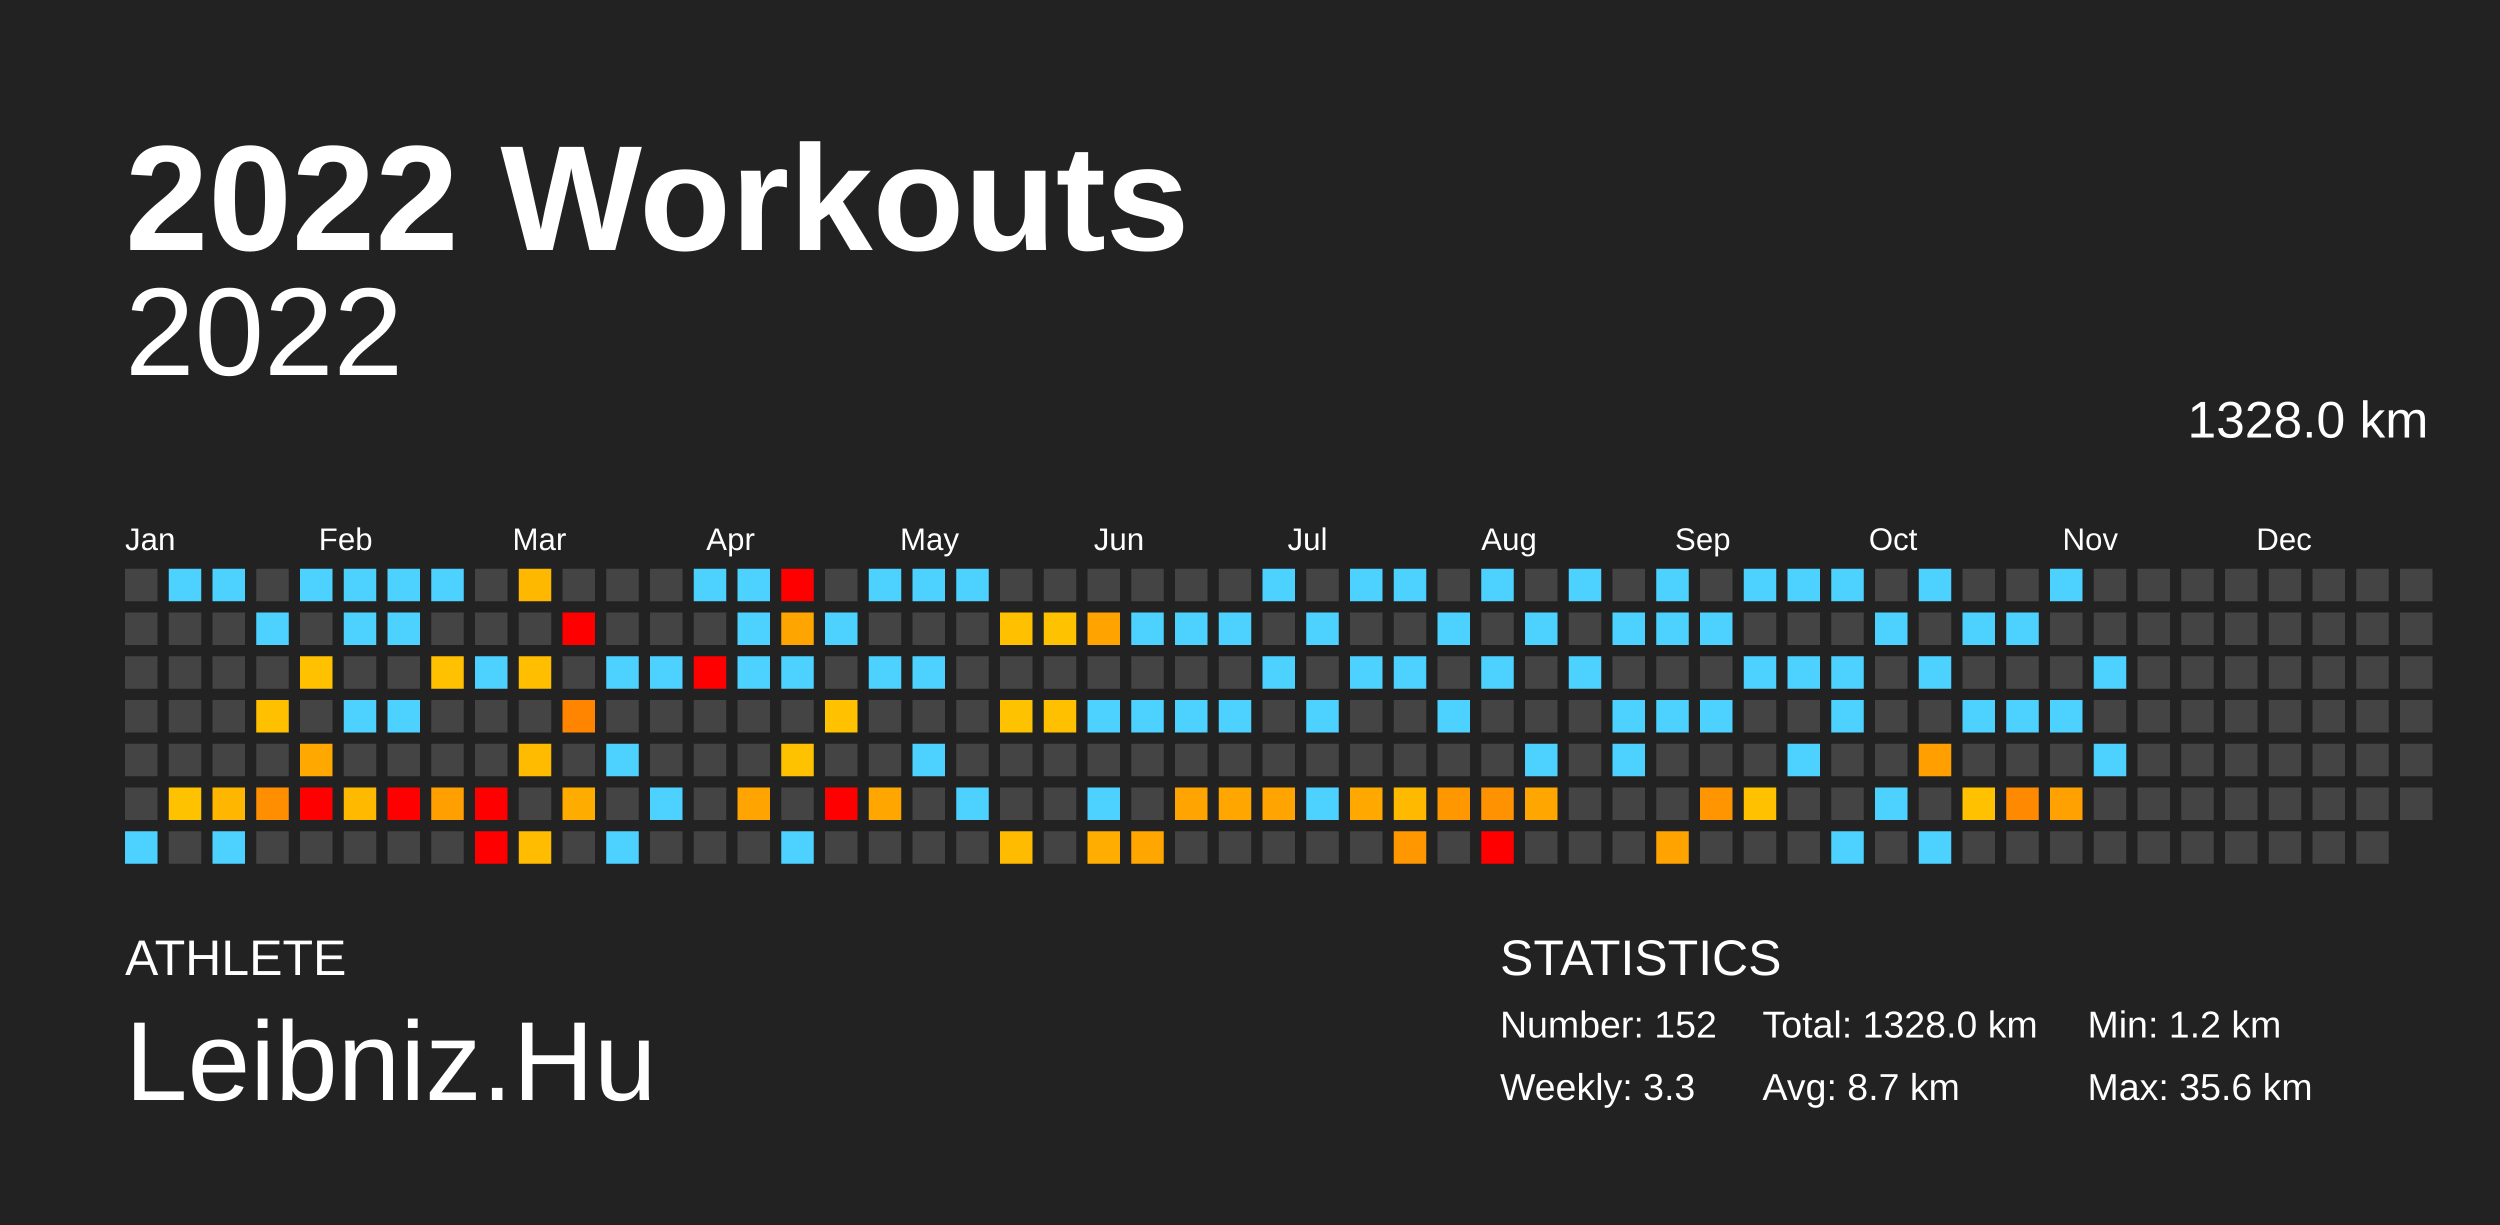
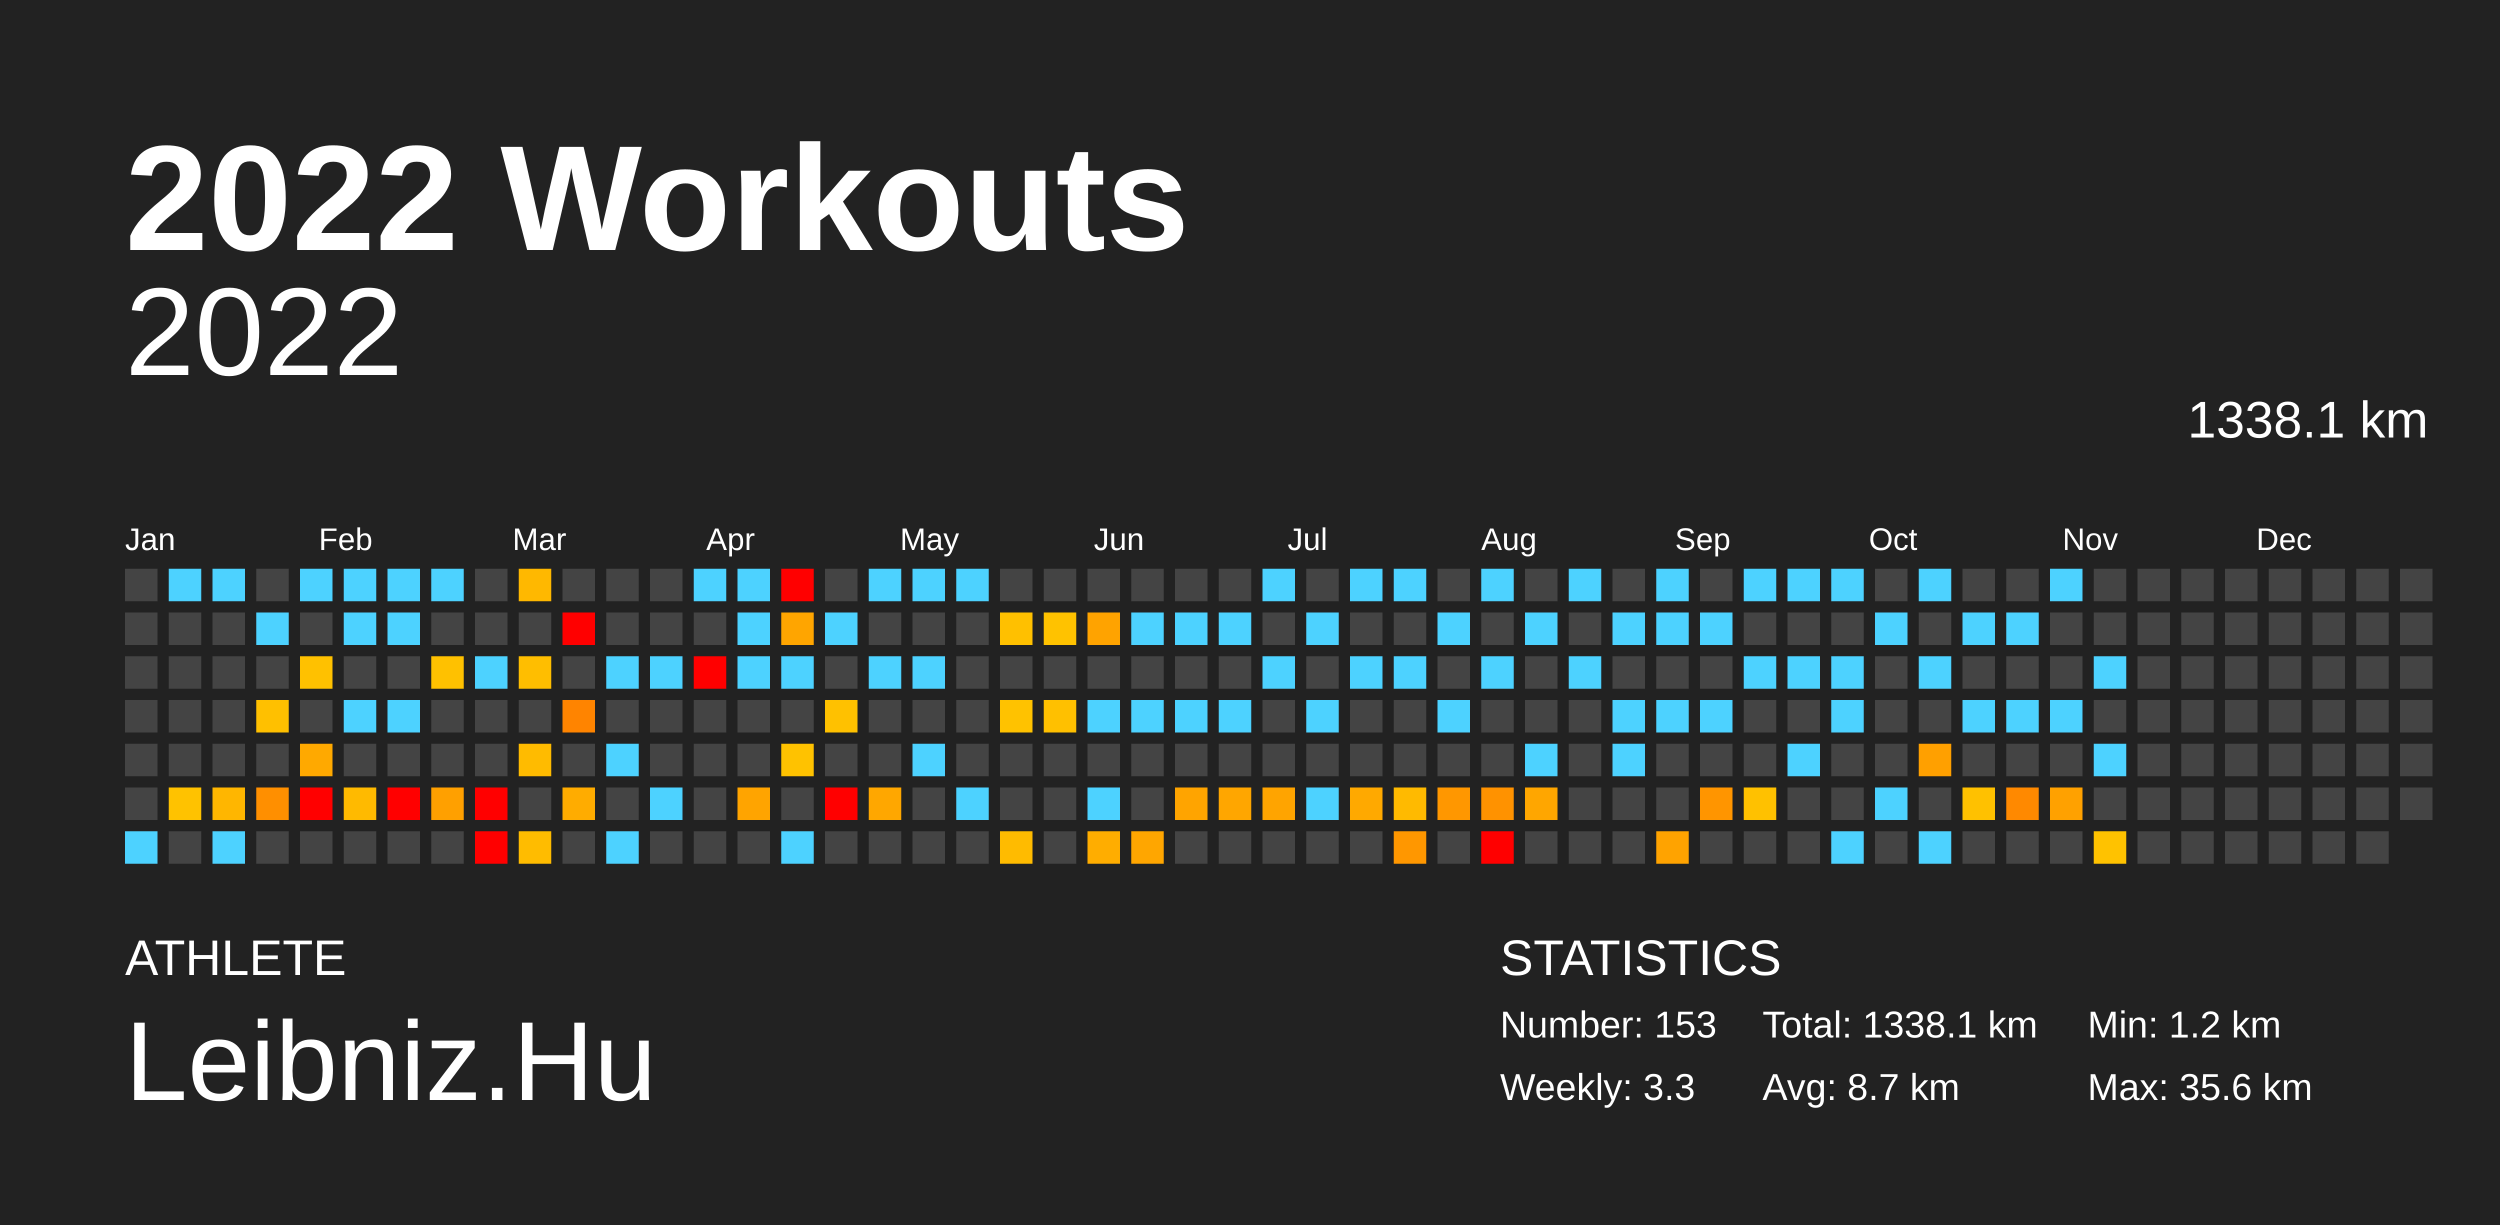
<svg xmlns="http://www.w3.org/2000/svg" baseProfile="full" height="98mm" version="1.1" viewBox="0,0,200,98" width="200mm">
  <defs />
  <rect fill="#222222" height="98" width="200" x="0" y="0" />
  <text fill="#FFFFFF" style="font-size:12px; font-family:Arial; font-weight:bold;" x="10" y="20">2022 Workouts</text>
  <text fill="#FFFFFF" style="font-size:4px; font-family:Arial" x="10" y="78">ATHLETE</text>
  <text fill="#FFFFFF" style="font-size:9px; font-family:Arial" x="10" y="88">Leibniz.Hu</text>
  <text fill="#FFFFFF" style="font-size:4px; font-family:Arial" x="120" y="78">STATISTICS</text>
-   <text fill="#FFFFFF" style="font-size:3px; font-family:Arial" x="120" y="83">Number: 152</text>
+   <text fill="#FFFFFF" style="font-size:3px; font-family:Arial" x="120" y="83">Number: 153</text>
  <text fill="#FFFFFF" style="font-size:3px; font-family:Arial" x="120" y="88">Weekly: 3.3</text>
-   <text fill="#FFFFFF" style="font-size:3px; font-family:Arial" x="141" y="83">Total: 1328.0 km</text>
+   <text fill="#FFFFFF" style="font-size:3px; font-family:Arial" x="141" y="83">Total: 1338.1 km</text>
  <text fill="#FFFFFF" style="font-size:3px; font-family:Arial" x="141" y="88">Avg: 8.7 km</text>
  <text fill="#FFFFFF" style="font-size:3px; font-family:Arial" x="167" y="83">Min: 1.2 km</text>
  <text fill="#FFFFFF" style="font-size:3px; font-family:Arial" x="167" y="88">Max: 35.6 km</text>
  <text alignment-baseline="hanging" fill="#FFFFFF" style="font-size:10.0px; font-family:Arial;" x="10" y="30">2022</text>
-   <text alignment-baseline="hanging" fill="#FFFFFF" style="font-size:4.125px; font-family:Arial;" x="175" y="35">1328.0 km</text>
+   <text alignment-baseline="hanging" fill="#FFFFFF" style="font-size:4.125px; font-family:Arial;" x="175" y="35">1338.1 km</text>
  <text fill="#FFFFFF" style="font-size:2.5px; font-family:Arial" x="10.0" y="44">Jan</text>
  <text fill="#FFFFFF" style="font-size:2.5px; font-family:Arial" x="25.5" y="44">Feb</text>
  <text fill="#FFFFFF" style="font-size:2.5px; font-family:Arial" x="41.0" y="44">Mar</text>
  <text fill="#FFFFFF" style="font-size:2.5px; font-family:Arial" x="56.5" y="44">Apr</text>
  <text fill="#FFFFFF" style="font-size:2.5px; font-family:Arial" x="72.0" y="44">May</text>
  <text fill="#FFFFFF" style="font-size:2.5px; font-family:Arial" x="87.5" y="44">Jun</text>
  <text fill="#FFFFFF" style="font-size:2.5px; font-family:Arial" x="103.0" y="44">Jul</text>
  <text fill="#FFFFFF" style="font-size:2.5px; font-family:Arial" x="118.5" y="44">Aug</text>
  <text fill="#FFFFFF" style="font-size:2.5px; font-family:Arial" x="134.0" y="44">Sep</text>
  <text fill="#FFFFFF" style="font-size:2.5px; font-family:Arial" x="149.5" y="44">Oct</text>
  <text fill="#FFFFFF" style="font-size:2.5px; font-family:Arial" x="165.0" y="44">Nov</text>
  <text fill="#FFFFFF" style="font-size:2.5px; font-family:Arial" x="180.5" y="44">Dec</text>
  <rect fill="#444444" height="2.6" width="2.6" x="10.0" y="45.5" />
  <rect fill="#444444" height="2.6" width="2.6" x="10.0" y="49.0" />
  <rect fill="#444444" height="2.6" width="2.6" x="10.0" y="52.5" />
  <rect fill="#444444" height="2.6" width="2.6" x="10.0" y="56.0" />
  <rect fill="#444444" height="2.6" width="2.6" x="10.0" y="59.5" />
  <rect fill="#444444" height="2.6" width="2.6" x="10.0" y="63.0" />
  <rect fill="#4dd2ff" height="2.6" width="2.6" x="10.0" y="66.5" />
  <rect fill="#4dd2ff" height="2.6" width="2.6" x="13.5" y="45.5" />
  <rect fill="#444444" height="2.6" width="2.6" x="13.5" y="49.0" />
  <rect fill="#444444" height="2.6" width="2.6" x="13.5" y="52.5" />
  <rect fill="#444444" height="2.6" width="2.6" x="13.5" y="56.0" />
  <rect fill="#444444" height="2.6" width="2.6" x="13.5" y="59.5" />
  <rect fill="#ffc200" height="2.6" width="2.6" x="13.5" y="63.0" />
  <rect fill="#444444" height="2.6" width="2.6" x="13.5" y="66.5" />
  <rect fill="#4dd2ff" height="2.6" width="2.6" x="17.0" y="45.5" />
  <rect fill="#444444" height="2.6" width="2.6" x="17.0" y="49.0" />
  <rect fill="#444444" height="2.6" width="2.6" x="17.0" y="52.5" />
  <rect fill="#444444" height="2.6" width="2.6" x="17.0" y="56.0" />
  <rect fill="#444444" height="2.6" width="2.6" x="17.0" y="59.5" />
  <rect fill="#ffb600" height="2.6" width="2.6" x="17.0" y="63.0" />
  <rect fill="#4dd2ff" height="2.6" width="2.6" x="17.0" y="66.5" />
  <rect fill="#444444" height="2.6" width="2.6" x="20.5" y="45.5" />
  <rect fill="#4dd2ff" height="2.6" width="2.6" x="20.5" y="49.0" />
  <rect fill="#444444" height="2.6" width="2.6" x="20.5" y="52.5" />
  <rect fill="#ffc000" height="2.6" width="2.6" x="20.5" y="56.0" />
  <rect fill="#444444" height="2.6" width="2.6" x="20.5" y="59.5" />
  <rect fill="#ff8f00" height="2.6" width="2.6" x="20.5" y="63.0" />
  <rect fill="#444444" height="2.6" width="2.6" x="20.5" y="66.5" />
  <rect fill="#4dd2ff" height="2.6" width="2.6" x="24.0" y="45.5" />
  <rect fill="#444444" height="2.6" width="2.6" x="24.0" y="49.0" />
  <rect fill="#ffc100" height="2.6" width="2.6" x="24.0" y="52.5" />
  <rect fill="#444444" height="2.6" width="2.6" x="24.0" y="56.0" />
  <rect fill="#ffa900" height="2.6" width="2.6" x="24.0" y="59.5" />
  <rect fill="red" height="2.6" width="2.6" x="24.0" y="63.0" />
  <rect fill="#444444" height="2.6" width="2.6" x="24.0" y="66.5" />
  <rect fill="#4dd2ff" height="2.6" width="2.6" x="27.5" y="45.5" />
  <rect fill="#4dd2ff" height="2.6" width="2.6" x="27.5" y="49.0" />
  <rect fill="#444444" height="2.6" width="2.6" x="27.5" y="52.5" />
  <rect fill="#4dd2ff" height="2.6" width="2.6" x="27.5" y="56.0" />
  <rect fill="#444444" height="2.6" width="2.6" x="27.5" y="59.5" />
  <rect fill="#ffba00" height="2.6" width="2.6" x="27.5" y="63.0" />
  <rect fill="#444444" height="2.6" width="2.6" x="27.5" y="66.5" />
  <rect fill="#4dd2ff" height="2.6" width="2.6" x="31.0" y="45.5" />
  <rect fill="#4dd2ff" height="2.6" width="2.6" x="31.0" y="49.0" />
  <rect fill="#444444" height="2.6" width="2.6" x="31.0" y="52.5" />
  <rect fill="#4dd2ff" height="2.6" width="2.6" x="31.0" y="56.0" />
  <rect fill="#444444" height="2.6" width="2.6" x="31.0" y="59.5" />
  <rect fill="red" height="2.6" width="2.6" x="31.0" y="63.0" />
  <rect fill="#444444" height="2.6" width="2.6" x="31.0" y="66.5" />
  <rect fill="#4dd2ff" height="2.6" width="2.6" x="34.5" y="45.5" />
  <rect fill="#444444" height="2.6" width="2.6" x="34.5" y="49.0" />
  <rect fill="#ffc100" height="2.6" width="2.6" x="34.5" y="52.5" />
  <rect fill="#444444" height="2.6" width="2.6" x="34.5" y="56.0" />
  <rect fill="#444444" height="2.6" width="2.6" x="34.5" y="59.5" />
  <rect fill="#ffa000" height="2.6" width="2.6" x="34.5" y="63.0" />
  <rect fill="#444444" height="2.6" width="2.6" x="34.5" y="66.5" />
  <rect fill="#444444" height="2.6" width="2.6" x="38.0" y="45.5" />
  <rect fill="#444444" height="2.6" width="2.6" x="38.0" y="49.0" />
  <rect fill="#4dd2ff" height="2.6" width="2.6" x="38.0" y="52.5" />
  <rect fill="#444444" height="2.6" width="2.6" x="38.0" y="56.0" />
  <rect fill="#444444" height="2.6" width="2.6" x="38.0" y="59.5" />
  <rect fill="red" height="2.6" width="2.6" x="38.0" y="63.0" />
  <rect fill="red" height="2.6" width="2.6" x="38.0" y="66.5" />
  <rect fill="#ffb800" height="2.6" width="2.6" x="41.5" y="45.5" />
  <rect fill="#444444" height="2.6" width="2.6" x="41.5" y="49.0" />
  <rect fill="#ffbe00" height="2.6" width="2.6" x="41.5" y="52.5" />
  <rect fill="#444444" height="2.6" width="2.6" x="41.5" y="56.0" />
  <rect fill="#ffbb00" height="2.6" width="2.6" x="41.5" y="59.5" />
  <rect fill="#444444" height="2.6" width="2.6" x="41.5" y="63.0" />
  <rect fill="#ffbc00" height="2.6" width="2.6" x="41.5" y="66.5" />
  <rect fill="#444444" height="2.6" width="2.6" x="45.0" y="45.5" />
  <rect fill="red" height="2.6" width="2.6" x="45.0" y="49.0" />
  <rect fill="#444444" height="2.6" width="2.6" x="45.0" y="52.5" />
  <rect fill="#ff8400" height="2.6" width="2.6" x="45.0" y="56.0" />
  <rect fill="#444444" height="2.6" width="2.6" x="45.0" y="59.5" />
  <rect fill="#ffac00" height="2.6" width="2.6" x="45.0" y="63.0" />
  <rect fill="#444444" height="2.6" width="2.6" x="45.0" y="66.5" />
  <rect fill="#444444" height="2.6" width="2.6" x="48.5" y="45.5" />
  <rect fill="#444444" height="2.6" width="2.6" x="48.5" y="49.0" />
  <rect fill="#4dd2ff" height="2.6" width="2.6" x="48.5" y="52.5" />
  <rect fill="#444444" height="2.6" width="2.6" x="48.5" y="56.0" />
  <rect fill="#4dd2ff" height="2.6" width="2.6" x="48.5" y="59.5" />
  <rect fill="#444444" height="2.6" width="2.6" x="48.5" y="63.0" />
  <rect fill="#4dd2ff" height="2.6" width="2.6" x="48.5" y="66.5" />
  <rect fill="#444444" height="2.6" width="2.6" x="52.0" y="45.5" />
  <rect fill="#444444" height="2.6" width="2.6" x="52.0" y="49.0" />
  <rect fill="#4dd2ff" height="2.6" width="2.6" x="52.0" y="52.5" />
  <rect fill="#444444" height="2.6" width="2.6" x="52.0" y="56.0" />
  <rect fill="#444444" height="2.6" width="2.6" x="52.0" y="59.5" />
  <rect fill="#4dd2ff" height="2.6" width="2.6" x="52.0" y="63.0" />
  <rect fill="#444444" height="2.6" width="2.6" x="52.0" y="66.5" />
  <rect fill="#4dd2ff" height="2.6" width="2.6" x="55.5" y="45.5" />
  <rect fill="#444444" height="2.6" width="2.6" x="55.5" y="49.0" />
  <rect fill="red" height="2.6" width="2.6" x="55.5" y="52.5" />
  <rect fill="#444444" height="2.6" width="2.6" x="55.5" y="56.0" />
  <rect fill="#444444" height="2.6" width="2.6" x="55.5" y="59.5" />
  <rect fill="#444444" height="2.6" width="2.6" x="55.5" y="63.0" />
  <rect fill="#444444" height="2.6" width="2.6" x="55.5" y="66.5" />
  <rect fill="#4dd2ff" height="2.6" width="2.6" x="59.0" y="45.5" />
  <rect fill="#4dd2ff" height="2.6" width="2.6" x="59.0" y="49.0" />
  <rect fill="#4dd2ff" height="2.6" width="2.6" x="59.0" y="52.5" />
  <rect fill="#444444" height="2.6" width="2.6" x="59.0" y="56.0" />
  <rect fill="#444444" height="2.6" width="2.6" x="59.0" y="59.5" />
  <rect fill="#ffa400" height="2.6" width="2.6" x="59.0" y="63.0" />
  <rect fill="#444444" height="2.6" width="2.6" x="59.0" y="66.5" />
  <rect fill="red" height="2.6" width="2.6" x="62.5" y="45.5" />
  <rect fill="#ffa500" height="2.6" width="2.6" x="62.5" y="49.0" />
  <rect fill="#4dd2ff" height="2.6" width="2.6" x="62.5" y="52.5" />
  <rect fill="#444444" height="2.6" width="2.6" x="62.5" y="56.0" />
  <rect fill="#ffc200" height="2.6" width="2.6" x="62.5" y="59.5" />
  <rect fill="#444444" height="2.6" width="2.6" x="62.5" y="63.0" />
  <rect fill="#4dd2ff" height="2.6" width="2.6" x="62.5" y="66.5" />
  <rect fill="#444444" height="2.6" width="2.6" x="66.0" y="45.5" />
  <rect fill="#4dd2ff" height="2.6" width="2.6" x="66.0" y="49.0" />
  <rect fill="#444444" height="2.6" width="2.6" x="66.0" y="52.5" />
  <rect fill="#ffc100" height="2.6" width="2.6" x="66.0" y="56.0" />
  <rect fill="#444444" height="2.6" width="2.6" x="66.0" y="59.5" />
  <rect fill="red" height="2.6" width="2.6" x="66.0" y="63.0" />
  <rect fill="#444444" height="2.6" width="2.6" x="66.0" y="66.5" />
  <rect fill="#4dd2ff" height="2.6" width="2.6" x="69.5" y="45.5" />
  <rect fill="#444444" height="2.6" width="2.6" x="69.5" y="49.0" />
  <rect fill="#4dd2ff" height="2.6" width="2.6" x="69.5" y="52.5" />
  <rect fill="#444444" height="2.6" width="2.6" x="69.5" y="56.0" />
  <rect fill="#444444" height="2.6" width="2.6" x="69.5" y="59.5" />
  <rect fill="#ffa700" height="2.6" width="2.6" x="69.5" y="63.0" />
  <rect fill="#444444" height="2.6" width="2.6" x="69.5" y="66.5" />
  <rect fill="#4dd2ff" height="2.6" width="2.6" x="73.0" y="45.5" />
  <rect fill="#444444" height="2.6" width="2.6" x="73.0" y="49.0" />
  <rect fill="#4dd2ff" height="2.6" width="2.6" x="73.0" y="52.5" />
  <rect fill="#444444" height="2.6" width="2.6" x="73.0" y="56.0" />
  <rect fill="#4dd2ff" height="2.6" width="2.6" x="73.0" y="59.5" />
  <rect fill="#444444" height="2.6" width="2.6" x="73.0" y="63.0" />
  <rect fill="#444444" height="2.6" width="2.6" x="73.0" y="66.5" />
  <rect fill="#4dd2ff" height="2.6" width="2.6" x="76.5" y="45.5" />
  <rect fill="#444444" height="2.6" width="2.6" x="76.5" y="49.0" />
  <rect fill="#444444" height="2.6" width="2.6" x="76.5" y="52.5" />
  <rect fill="#444444" height="2.6" width="2.6" x="76.5" y="56.0" />
  <rect fill="#444444" height="2.6" width="2.6" x="76.5" y="59.5" />
  <rect fill="#4dd2ff" height="2.6" width="2.6" x="76.5" y="63.0" />
  <rect fill="#444444" height="2.6" width="2.6" x="76.5" y="66.5" />
  <rect fill="#444444" height="2.6" width="2.6" x="80.0" y="45.5" />
  <rect fill="#ffc000" height="2.6" width="2.6" x="80.0" y="49.0" />
  <rect fill="#444444" height="2.6" width="2.6" x="80.0" y="52.5" />
  <rect fill="#ffc200" height="2.6" width="2.6" x="80.0" y="56.0" />
  <rect fill="#444444" height="2.6" width="2.6" x="80.0" y="59.5" />
  <rect fill="#444444" height="2.6" width="2.6" x="80.0" y="63.0" />
  <rect fill="#ffbb00" height="2.6" width="2.6" x="80.0" y="66.5" />
  <rect fill="#444444" height="2.6" width="2.6" x="83.5" y="45.5" />
  <rect fill="#ffc200" height="2.6" width="2.6" x="83.5" y="49.0" />
  <rect fill="#444444" height="2.6" width="2.6" x="83.5" y="52.5" />
  <rect fill="#ffc000" height="2.6" width="2.6" x="83.5" y="56.0" />
  <rect fill="#444444" height="2.6" width="2.6" x="83.5" y="59.5" />
  <rect fill="#444444" height="2.6" width="2.6" x="83.5" y="63.0" />
  <rect fill="#444444" height="2.6" width="2.6" x="83.5" y="66.5" />
  <rect fill="#444444" height="2.6" width="2.6" x="87.0" y="45.5" />
  <rect fill="#ffa300" height="2.6" width="2.6" x="87.0" y="49.0" />
  <rect fill="#444444" height="2.6" width="2.6" x="87.0" y="52.5" />
  <rect fill="#4dd2ff" height="2.6" width="2.6" x="87.0" y="56.0" />
  <rect fill="#444444" height="2.6" width="2.6" x="87.0" y="59.5" />
  <rect fill="#4dd2ff" height="2.6" width="2.6" x="87.0" y="63.0" />
  <rect fill="#ffad00" height="2.6" width="2.6" x="87.0" y="66.5" />
  <rect fill="#444444" height="2.6" width="2.6" x="90.5" y="45.5" />
  <rect fill="#4dd2ff" height="2.6" width="2.6" x="90.5" y="49.0" />
  <rect fill="#444444" height="2.6" width="2.6" x="90.5" y="52.5" />
  <rect fill="#4dd2ff" height="2.6" width="2.6" x="90.5" y="56.0" />
  <rect fill="#444444" height="2.6" width="2.6" x="90.5" y="59.5" />
  <rect fill="#444444" height="2.6" width="2.6" x="90.5" y="63.0" />
  <rect fill="#ffa600" height="2.6" width="2.6" x="90.5" y="66.5" />
  <rect fill="#444444" height="2.6" width="2.6" x="94.0" y="45.5" />
  <rect fill="#4dd2ff" height="2.6" width="2.6" x="94.0" y="49.0" />
  <rect fill="#444444" height="2.6" width="2.6" x="94.0" y="52.5" />
  <rect fill="#4dd2ff" height="2.6" width="2.6" x="94.0" y="56.0" />
  <rect fill="#444444" height="2.6" width="2.6" x="94.0" y="59.5" />
  <rect fill="#ffa400" height="2.6" width="2.6" x="94.0" y="63.0" />
  <rect fill="#444444" height="2.6" width="2.6" x="94.0" y="66.5" />
  <rect fill="#444444" height="2.6" width="2.6" x="97.5" y="45.5" />
  <rect fill="#4dd2ff" height="2.6" width="2.6" x="97.5" y="49.0" />
  <rect fill="#444444" height="2.6" width="2.6" x="97.5" y="52.5" />
  <rect fill="#4dd2ff" height="2.6" width="2.6" x="97.5" y="56.0" />
  <rect fill="#444444" height="2.6" width="2.6" x="97.5" y="59.5" />
  <rect fill="#ffa600" height="2.6" width="2.6" x="97.5" y="63.0" />
  <rect fill="#444444" height="2.6" width="2.6" x="97.5" y="66.5" />
  <rect fill="#4dd2ff" height="2.6" width="2.6" x="101.0" y="45.5" />
  <rect fill="#444444" height="2.6" width="2.6" x="101.0" y="49.0" />
  <rect fill="#4dd2ff" height="2.6" width="2.6" x="101.0" y="52.5" />
  <rect fill="#444444" height="2.6" width="2.6" x="101.0" y="56.0" />
  <rect fill="#444444" height="2.6" width="2.6" x="101.0" y="59.5" />
  <rect fill="#ffa400" height="2.6" width="2.6" x="101.0" y="63.0" />
  <rect fill="#444444" height="2.6" width="2.6" x="101.0" y="66.5" />
  <rect fill="#444444" height="2.6" width="2.6" x="104.5" y="45.5" />
  <rect fill="#4dd2ff" height="2.6" width="2.6" x="104.5" y="49.0" />
  <rect fill="#444444" height="2.6" width="2.6" x="104.5" y="52.5" />
  <rect fill="#4dd2ff" height="2.6" width="2.6" x="104.5" y="56.0" />
  <rect fill="#444444" height="2.6" width="2.6" x="104.5" y="59.5" />
  <rect fill="#4dd2ff" height="2.6" width="2.6" x="104.5" y="63.0" />
  <rect fill="#444444" height="2.6" width="2.6" x="104.5" y="66.5" />
  <rect fill="#4dd2ff" height="2.6" width="2.6" x="108.0" y="45.5" />
  <rect fill="#444444" height="2.6" width="2.6" x="108.0" y="49.0" />
  <rect fill="#4dd2ff" height="2.6" width="2.6" x="108.0" y="52.5" />
  <rect fill="#444444" height="2.6" width="2.6" x="108.0" y="56.0" />
  <rect fill="#444444" height="2.6" width="2.6" x="108.0" y="59.5" />
  <rect fill="#ffa900" height="2.6" width="2.6" x="108.0" y="63.0" />
  <rect fill="#444444" height="2.6" width="2.6" x="108.0" y="66.5" />
  <rect fill="#4dd2ff" height="2.6" width="2.6" x="111.5" y="45.5" />
  <rect fill="#444444" height="2.6" width="2.6" x="111.5" y="49.0" />
  <rect fill="#4dd2ff" height="2.6" width="2.6" x="111.5" y="52.5" />
  <rect fill="#444444" height="2.6" width="2.6" x="111.5" y="56.0" />
  <rect fill="#444444" height="2.6" width="2.6" x="111.5" y="59.5" />
  <rect fill="#ffba00" height="2.6" width="2.6" x="111.5" y="63.0" />
  <rect fill="#ff9700" height="2.6" width="2.6" x="111.5" y="66.5" />
  <rect fill="#444444" height="2.6" width="2.6" x="115.0" y="45.5" />
  <rect fill="#4dd2ff" height="2.6" width="2.6" x="115.0" y="49.0" />
  <rect fill="#444444" height="2.6" width="2.6" x="115.0" y="52.5" />
  <rect fill="#4dd2ff" height="2.6" width="2.6" x="115.0" y="56.0" />
  <rect fill="#444444" height="2.6" width="2.6" x="115.0" y="59.5" />
  <rect fill="#ff9700" height="2.6" width="2.6" x="115.0" y="63.0" />
  <rect fill="#444444" height="2.6" width="2.6" x="115.0" y="66.5" />
  <rect fill="#4dd2ff" height="2.6" width="2.6" x="118.5" y="45.5" />
  <rect fill="#444444" height="2.6" width="2.6" x="118.5" y="49.0" />
  <rect fill="#4dd2ff" height="2.6" width="2.6" x="118.5" y="52.5" />
  <rect fill="#444444" height="2.6" width="2.6" x="118.5" y="56.0" />
  <rect fill="#444444" height="2.6" width="2.6" x="118.5" y="59.5" />
  <rect fill="#ff9200" height="2.6" width="2.6" x="118.5" y="63.0" />
  <rect fill="red" height="2.6" width="2.6" x="118.5" y="66.5" />
  <rect fill="#444444" height="2.6" width="2.6" x="122.0" y="45.5" />
  <rect fill="#4dd2ff" height="2.6" width="2.6" x="122.0" y="49.0" />
  <rect fill="#444444" height="2.6" width="2.6" x="122.0" y="52.5" />
  <rect fill="#444444" height="2.6" width="2.6" x="122.0" y="56.0" />
  <rect fill="#4dd2ff" height="2.6" width="2.6" x="122.0" y="59.5" />
  <rect fill="#ffa600" height="2.6" width="2.6" x="122.0" y="63.0" />
  <rect fill="#444444" height="2.6" width="2.6" x="122.0" y="66.5" />
  <rect fill="#4dd2ff" height="2.6" width="2.6" x="125.5" y="45.5" />
  <rect fill="#444444" height="2.6" width="2.6" x="125.5" y="49.0" />
  <rect fill="#4dd2ff" height="2.6" width="2.6" x="125.5" y="52.5" />
  <rect fill="#444444" height="2.6" width="2.6" x="125.5" y="56.0" />
  <rect fill="#444444" height="2.6" width="2.6" x="125.5" y="59.5" />
  <rect fill="#444444" height="2.6" width="2.6" x="125.5" y="63.0" />
  <rect fill="#444444" height="2.6" width="2.6" x="125.5" y="66.5" />
  <rect fill="#444444" height="2.6" width="2.6" x="129.0" y="45.5" />
  <rect fill="#4dd2ff" height="2.6" width="2.6" x="129.0" y="49.0" />
  <rect fill="#444444" height="2.6" width="2.6" x="129.0" y="52.5" />
  <rect fill="#4dd2ff" height="2.6" width="2.6" x="129.0" y="56.0" />
  <rect fill="#4dd2ff" height="2.6" width="2.6" x="129.0" y="59.5" />
  <rect fill="#444444" height="2.6" width="2.6" x="129.0" y="63.0" />
  <rect fill="#444444" height="2.6" width="2.6" x="129.0" y="66.5" />
  <rect fill="#4dd2ff" height="2.6" width="2.6" x="132.5" y="45.5" />
  <rect fill="#4dd2ff" height="2.6" width="2.6" x="132.5" y="49.0" />
  <rect fill="#444444" height="2.6" width="2.6" x="132.5" y="52.5" />
  <rect fill="#4dd2ff" height="2.6" width="2.6" x="132.5" y="56.0" />
  <rect fill="#444444" height="2.6" width="2.6" x="132.5" y="59.5" />
  <rect fill="#444444" height="2.6" width="2.6" x="132.5" y="63.0" />
  <rect fill="#ffa300" height="2.6" width="2.6" x="132.5" y="66.5" />
  <rect fill="#444444" height="2.6" width="2.6" x="136.0" y="45.5" />
  <rect fill="#4dd2ff" height="2.6" width="2.6" x="136.0" y="49.0" />
  <rect fill="#444444" height="2.6" width="2.6" x="136.0" y="52.5" />
  <rect fill="#4dd2ff" height="2.6" width="2.6" x="136.0" y="56.0" />
  <rect fill="#444444" height="2.6" width="2.6" x="136.0" y="59.5" />
  <rect fill="#ff9500" height="2.6" width="2.6" x="136.0" y="63.0" />
  <rect fill="#444444" height="2.6" width="2.6" x="136.0" y="66.5" />
  <rect fill="#4dd2ff" height="2.6" width="2.6" x="139.5" y="45.5" />
  <rect fill="#444444" height="2.6" width="2.6" x="139.5" y="49.0" />
  <rect fill="#4dd2ff" height="2.6" width="2.6" x="139.5" y="52.5" />
  <rect fill="#444444" height="2.6" width="2.6" x="139.5" y="56.0" />
  <rect fill="#444444" height="2.6" width="2.6" x="139.5" y="59.5" />
  <rect fill="#ffc100" height="2.6" width="2.6" x="139.5" y="63.0" />
  <rect fill="#444444" height="2.6" width="2.6" x="139.5" y="66.5" />
  <rect fill="#4dd2ff" height="2.6" width="2.6" x="143.0" y="45.5" />
  <rect fill="#444444" height="2.6" width="2.6" x="143.0" y="49.0" />
  <rect fill="#4dd2ff" height="2.6" width="2.6" x="143.0" y="52.5" />
  <rect fill="#444444" height="2.6" width="2.6" x="143.0" y="56.0" />
  <rect fill="#4dd2ff" height="2.6" width="2.6" x="143.0" y="59.5" />
  <rect fill="#444444" height="2.6" width="2.6" x="143.0" y="63.0" />
  <rect fill="#444444" height="2.6" width="2.6" x="143.0" y="66.5" />
  <rect fill="#4dd2ff" height="2.6" width="2.6" x="146.5" y="45.5" />
  <rect fill="#444444" height="2.6" width="2.6" x="146.5" y="49.0" />
  <rect fill="#4dd2ff" height="2.6" width="2.6" x="146.5" y="52.5" />
  <rect fill="#4dd2ff" height="2.6" width="2.6" x="146.5" y="56.0" />
  <rect fill="#444444" height="2.6" width="2.6" x="146.5" y="59.5" />
  <rect fill="#444444" height="2.6" width="2.6" x="146.5" y="63.0" />
  <rect fill="#4dd2ff" height="2.6" width="2.6" x="146.5" y="66.5" />
  <rect fill="#444444" height="2.6" width="2.6" x="150.0" y="45.5" />
  <rect fill="#4dd2ff" height="2.6" width="2.6" x="150.0" y="49.0" />
  <rect fill="#444444" height="2.6" width="2.6" x="150.0" y="52.5" />
  <rect fill="#444444" height="2.6" width="2.6" x="150.0" y="56.0" />
  <rect fill="#444444" height="2.6" width="2.6" x="150.0" y="59.5" />
  <rect fill="#4dd2ff" height="2.6" width="2.6" x="150.0" y="63.0" />
  <rect fill="#444444" height="2.6" width="2.6" x="150.0" y="66.5" />
  <rect fill="#4dd2ff" height="2.6" width="2.6" x="153.5" y="45.5" />
  <rect fill="#444444" height="2.6" width="2.6" x="153.5" y="49.0" />
  <rect fill="#4dd2ff" height="2.6" width="2.6" x="153.5" y="52.5" />
  <rect fill="#444444" height="2.6" width="2.6" x="153.5" y="56.0" />
  <rect fill="#ffa000" height="2.6" width="2.6" x="153.5" y="59.5" />
  <rect fill="#444444" height="2.6" width="2.6" x="153.5" y="63.0" />
  <rect fill="#4dd2ff" height="2.6" width="2.6" x="153.5" y="66.5" />
  <rect fill="#444444" height="2.6" width="2.6" x="157.0" y="45.5" />
  <rect fill="#4dd2ff" height="2.6" width="2.6" x="157.0" y="49.0" />
  <rect fill="#444444" height="2.6" width="2.6" x="157.0" y="52.5" />
  <rect fill="#4dd2ff" height="2.6" width="2.6" x="157.0" y="56.0" />
  <rect fill="#444444" height="2.6" width="2.6" x="157.0" y="59.5" />
  <rect fill="#ffc100" height="2.6" width="2.6" x="157.0" y="63.0" />
  <rect fill="#444444" height="2.6" width="2.6" x="157.0" y="66.5" />
  <rect fill="#444444" height="2.6" width="2.6" x="160.5" y="45.5" />
  <rect fill="#4dd2ff" height="2.6" width="2.6" x="160.5" y="49.0" />
  <rect fill="#444444" height="2.6" width="2.6" x="160.5" y="52.5" />
  <rect fill="#4dd2ff" height="2.6" width="2.6" x="160.5" y="56.0" />
  <rect fill="#444444" height="2.6" width="2.6" x="160.5" y="59.5" />
  <rect fill="#ff8900" height="2.6" width="2.6" x="160.5" y="63.0" />
  <rect fill="#444444" height="2.6" width="2.6" x="160.5" y="66.5" />
  <rect fill="#4dd2ff" height="2.6" width="2.6" x="164.0" y="45.5" />
  <rect fill="#444444" height="2.6" width="2.6" x="164.0" y="49.0" />
  <rect fill="#444444" height="2.6" width="2.6" x="164.0" y="52.5" />
  <rect fill="#4dd2ff" height="2.6" width="2.6" x="164.0" y="56.0" />
  <rect fill="#444444" height="2.6" width="2.6" x="164.0" y="59.5" />
  <rect fill="#ffa100" height="2.6" width="2.6" x="164.0" y="63.0" />
  <rect fill="#444444" height="2.6" width="2.6" x="164.0" y="66.5" />
  <rect fill="#444444" height="2.6" width="2.6" x="167.5" y="45.5" />
  <rect fill="#444444" height="2.6" width="2.6" x="167.5" y="49.0" />
  <rect fill="#4dd2ff" height="2.6" width="2.6" x="167.5" y="52.5" />
  <rect fill="#444444" height="2.6" width="2.6" x="167.5" y="56.0" />
  <rect fill="#4dd2ff" height="2.6" width="2.6" x="167.5" y="59.5" />
  <rect fill="#444444" height="2.6" width="2.6" x="167.5" y="63.0" />
-   <rect fill="#444444" height="2.6" width="2.6" x="167.5" y="66.5" />
+   <rect fill="#ffc200" height="2.6" width="2.6" x="167.5" y="66.5" />
  <rect fill="#444444" height="2.6" width="2.6" x="171.0" y="45.5" />
  <rect fill="#444444" height="2.6" width="2.6" x="171.0" y="49.0" />
  <rect fill="#444444" height="2.6" width="2.6" x="171.0" y="52.5" />
  <rect fill="#444444" height="2.6" width="2.6" x="171.0" y="56.0" />
  <rect fill="#444444" height="2.6" width="2.6" x="171.0" y="59.5" />
  <rect fill="#444444" height="2.6" width="2.6" x="171.0" y="63.0" />
  <rect fill="#444444" height="2.6" width="2.6" x="171.0" y="66.5" />
  <rect fill="#444444" height="2.6" width="2.6" x="174.5" y="45.5" />
  <rect fill="#444444" height="2.6" width="2.6" x="174.5" y="49.0" />
  <rect fill="#444444" height="2.6" width="2.6" x="174.5" y="52.5" />
  <rect fill="#444444" height="2.6" width="2.6" x="174.5" y="56.0" />
  <rect fill="#444444" height="2.6" width="2.6" x="174.5" y="59.5" />
  <rect fill="#444444" height="2.6" width="2.6" x="174.5" y="63.0" />
  <rect fill="#444444" height="2.6" width="2.6" x="174.5" y="66.5" />
  <rect fill="#444444" height="2.6" width="2.6" x="178.0" y="45.5" />
  <rect fill="#444444" height="2.6" width="2.6" x="178.0" y="49.0" />
  <rect fill="#444444" height="2.6" width="2.6" x="178.0" y="52.5" />
  <rect fill="#444444" height="2.6" width="2.6" x="178.0" y="56.0" />
  <rect fill="#444444" height="2.6" width="2.6" x="178.0" y="59.5" />
  <rect fill="#444444" height="2.6" width="2.6" x="178.0" y="63.0" />
  <rect fill="#444444" height="2.6" width="2.6" x="178.0" y="66.5" />
  <rect fill="#444444" height="2.6" width="2.6" x="181.5" y="45.5" />
  <rect fill="#444444" height="2.6" width="2.6" x="181.5" y="49.0" />
  <rect fill="#444444" height="2.6" width="2.6" x="181.5" y="52.5" />
  <rect fill="#444444" height="2.6" width="2.6" x="181.5" y="56.0" />
  <rect fill="#444444" height="2.6" width="2.6" x="181.5" y="59.5" />
  <rect fill="#444444" height="2.6" width="2.6" x="181.5" y="63.0" />
  <rect fill="#444444" height="2.6" width="2.6" x="181.5" y="66.5" />
  <rect fill="#444444" height="2.6" width="2.6" x="185.0" y="45.5" />
  <rect fill="#444444" height="2.6" width="2.6" x="185.0" y="49.0" />
  <rect fill="#444444" height="2.6" width="2.6" x="185.0" y="52.5" />
  <rect fill="#444444" height="2.6" width="2.6" x="185.0" y="56.0" />
  <rect fill="#444444" height="2.6" width="2.6" x="185.0" y="59.5" />
  <rect fill="#444444" height="2.6" width="2.6" x="185.0" y="63.0" />
  <rect fill="#444444" height="2.6" width="2.6" x="185.0" y="66.5" />
  <rect fill="#444444" height="2.6" width="2.6" x="188.5" y="45.5" />
  <rect fill="#444444" height="2.6" width="2.6" x="188.5" y="49.0" />
  <rect fill="#444444" height="2.6" width="2.6" x="188.5" y="52.5" />
  <rect fill="#444444" height="2.6" width="2.6" x="188.5" y="56.0" />
  <rect fill="#444444" height="2.6" width="2.6" x="188.5" y="59.5" />
  <rect fill="#444444" height="2.6" width="2.6" x="188.5" y="63.0" />
  <rect fill="#444444" height="2.6" width="2.6" x="188.5" y="66.5" />
  <rect fill="#444444" height="2.6" width="2.6" x="192.0" y="45.5" />
  <rect fill="#444444" height="2.6" width="2.6" x="192.0" y="49.0" />
  <rect fill="#444444" height="2.6" width="2.6" x="192.0" y="52.5" />
  <rect fill="#444444" height="2.6" width="2.6" x="192.0" y="56.0" />
  <rect fill="#444444" height="2.6" width="2.6" x="192.0" y="59.5" />
  <rect fill="#444444" height="2.6" width="2.6" x="192.0" y="63.0" />
</svg>
